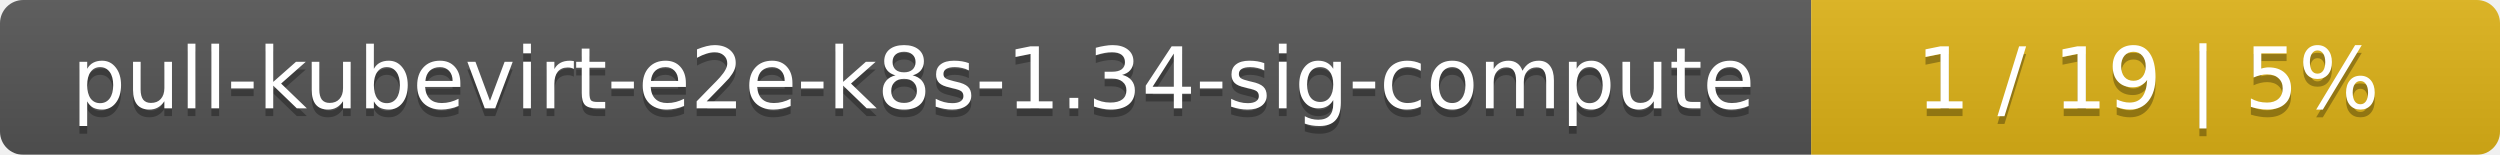
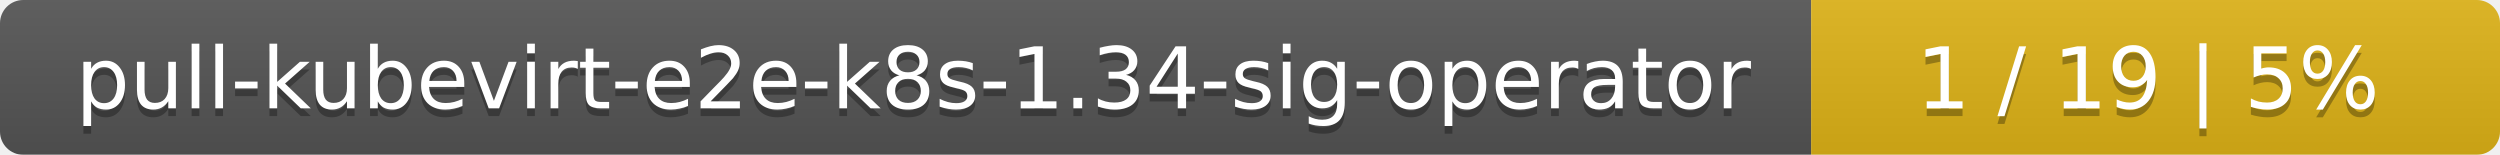
<svg xmlns="http://www.w3.org/2000/svg" width="323" height="20">
  <linearGradient id="smooth" x2="0" y2="100%">
    <stop offset="0" stop-color="#bbb" stop-opacity=".1" />
    <stop offset="1" stop-opacity=".1" />
  </linearGradient>
  <mask id="round">
    <rect width="323" height="20" rx="3" fill="#fff" />
  </mask>
  <g mask="url(#round)">
    <rect width="234" height="20" fill="#555" />
    <rect x="234" width="89" height="20" fill="#dfb317" />
    <rect width="323" height="20" fill="url(#smooth)" />
  </g>
  <g fill="#fff" text-anchor="middle" font-family="DejaVu Sans,Verdana,Geneva,sans-serif" font-size="11">
-     <text x="118" y="15" fill="#010101" fill-opacity=".3">pull-kubevirt-e2e-k8s-1.34-sig-compute</text>
-     <text x="118" y="14">pull-kubevirt-e2e-k8s-1.34-sig-compute</text>
+     <text x="118" y="15" fill="#010101" fill-opacity=".3">pull-kubevirt-e2e-k8s-1.34-sig-operator</text>
+     <text x="118" y="14">pull-kubevirt-e2e-k8s-1.34-sig-operator</text>
    <text x="277.5" y="15" fill="#010101" fill-opacity=".3">1 / 19    |    5%</text>
    <text x="277.5" y="14">1 / 19    |    5%</text>
  </g>
</svg>
